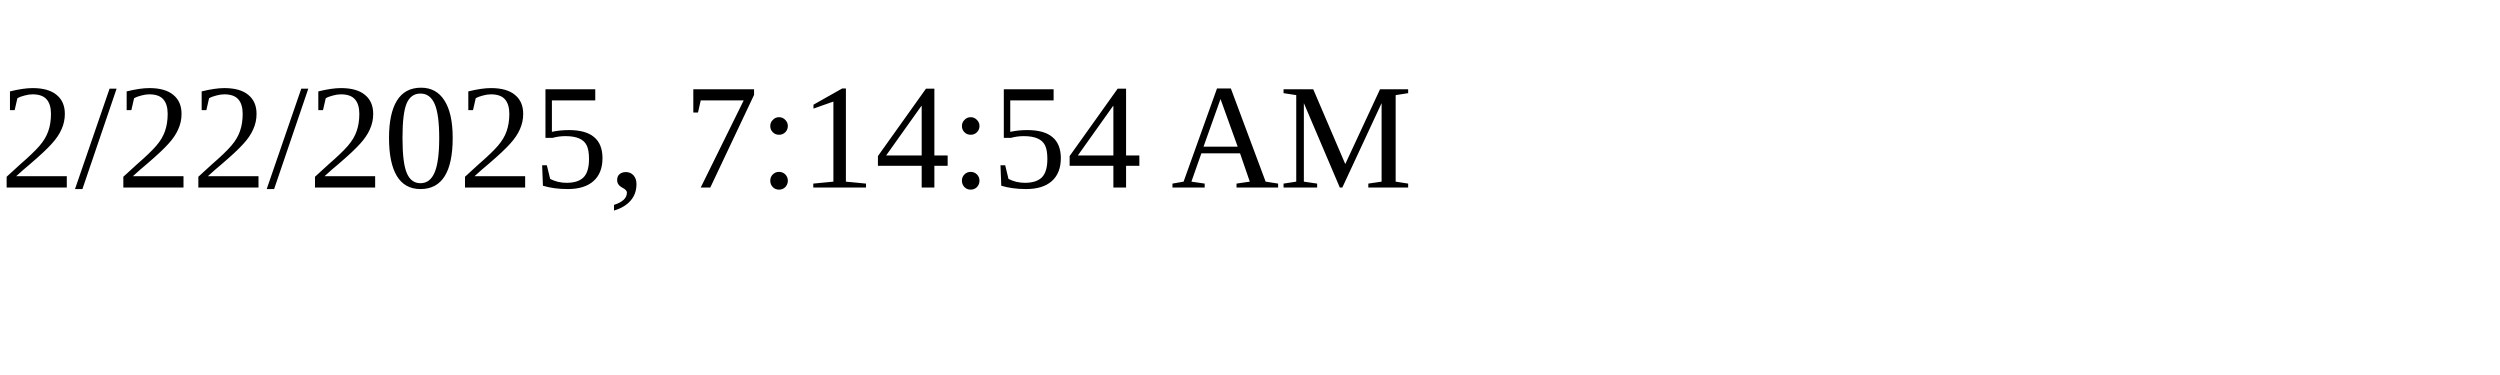
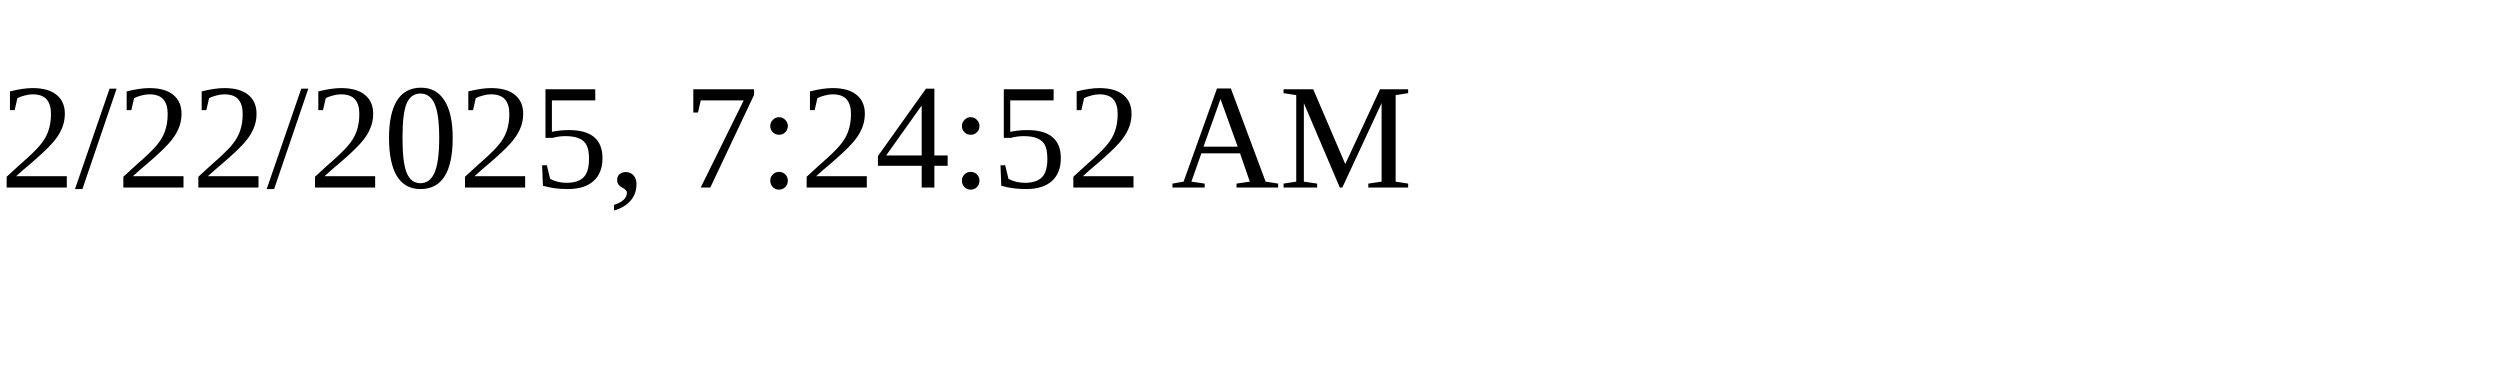
<svg xmlns="http://www.w3.org/2000/svg" height="30" width="200">
-   <text x="0" y="15">2/22/2025, 7:14:54 AM</text>
+   <text x="0" y="15">2/22/2025, 7:24:52 AM</text>
</svg>
